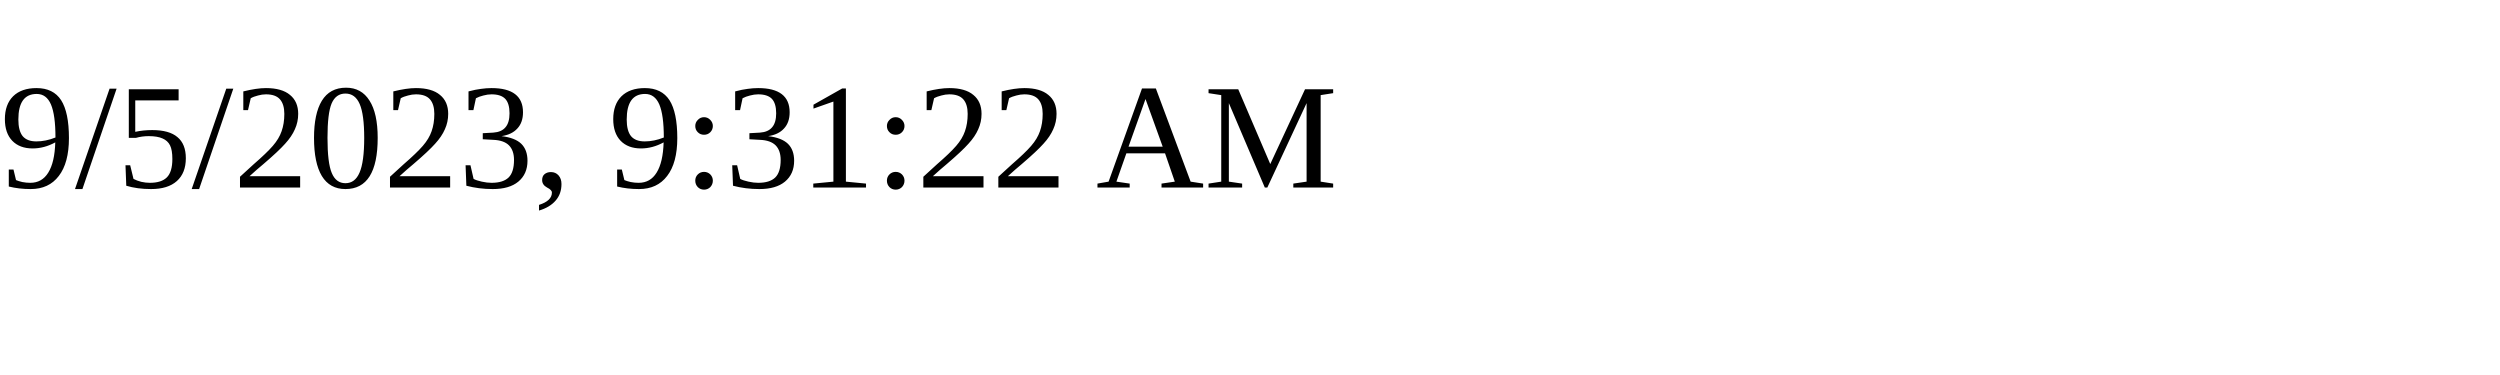
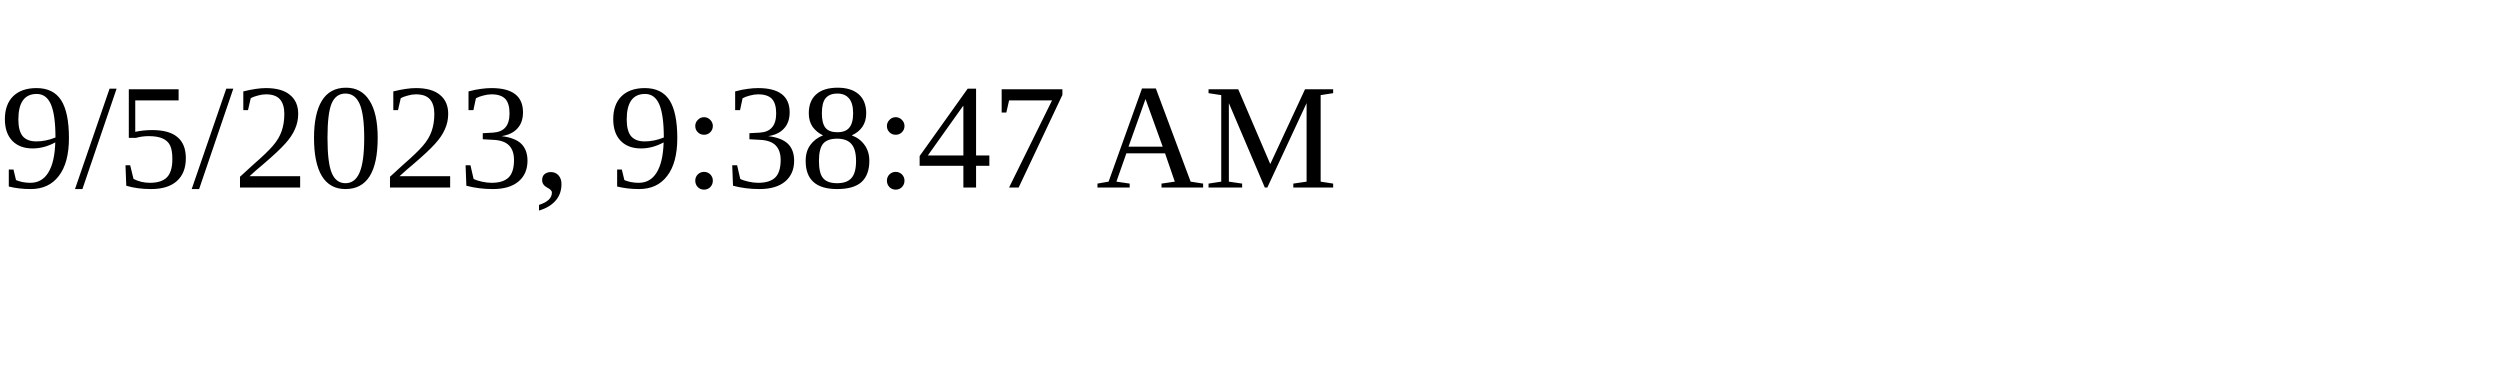
<svg xmlns="http://www.w3.org/2000/svg" height="30" width="200">
-   <text x="0" y="15">9/5/2023, 9:31:22 AM</text>
+   <text x="0" y="15">9/5/2023, 9:38:47 AM</text>
</svg>
